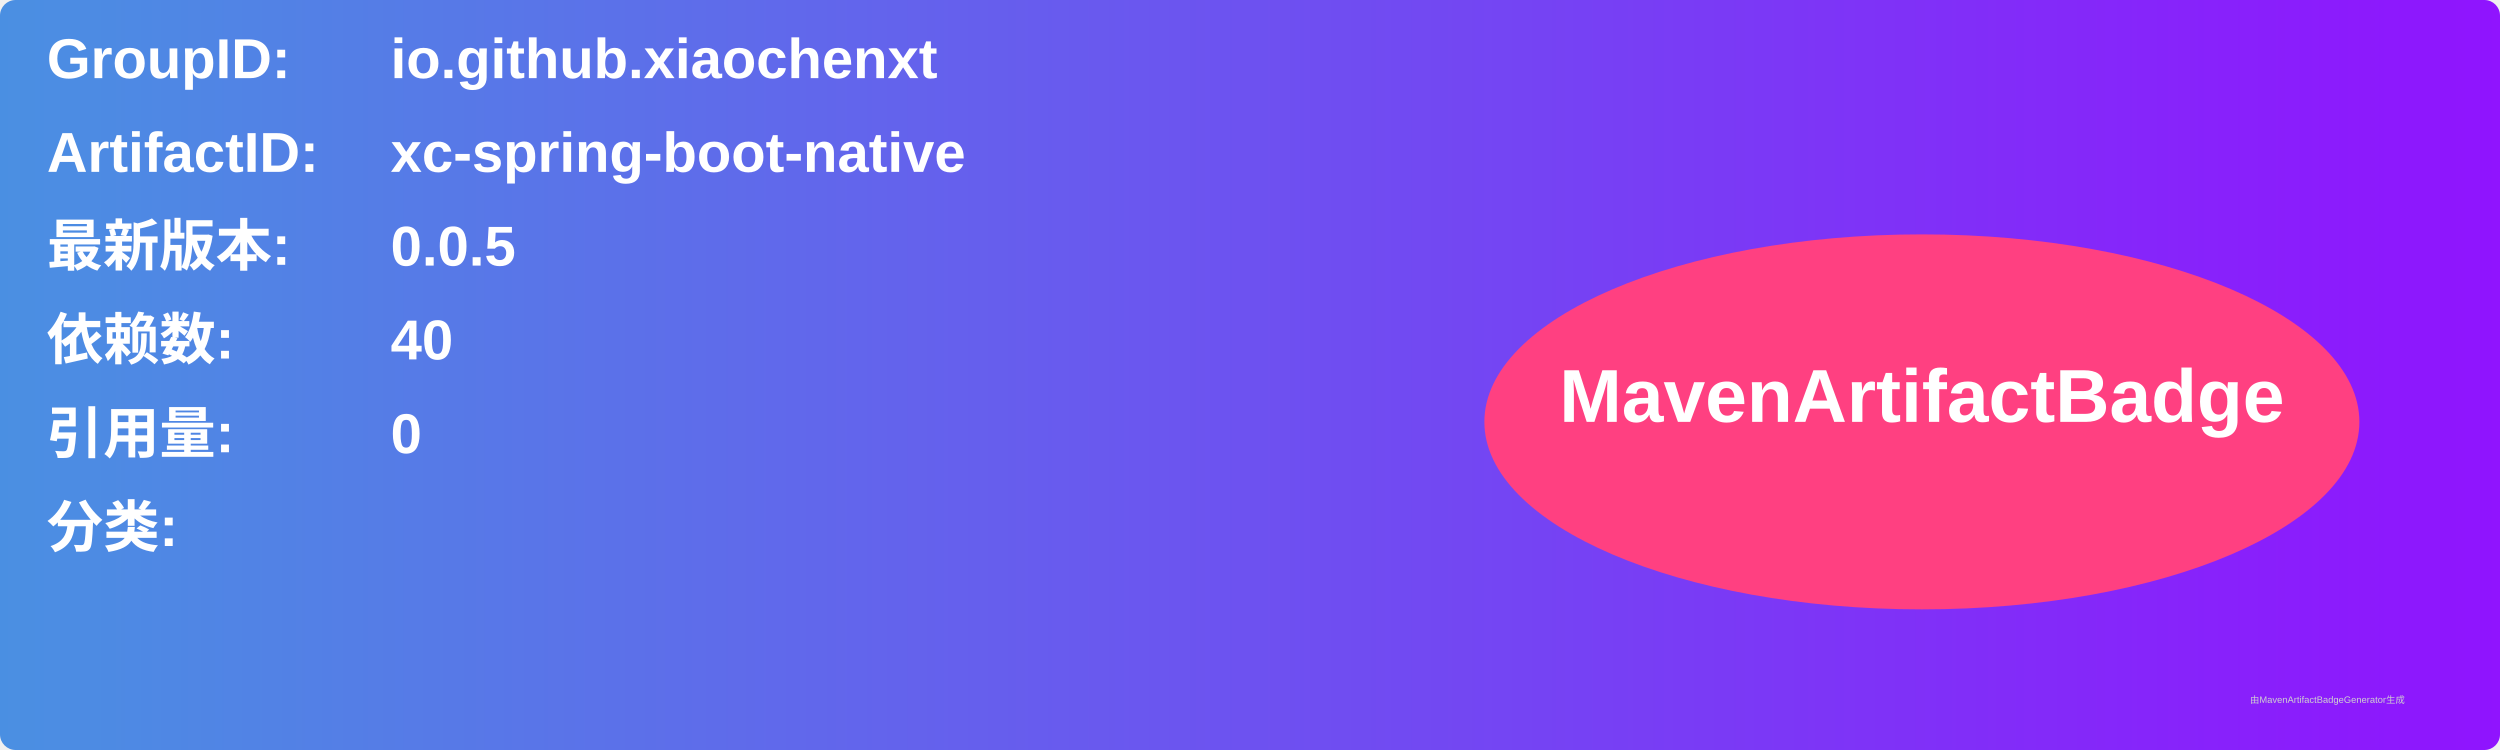
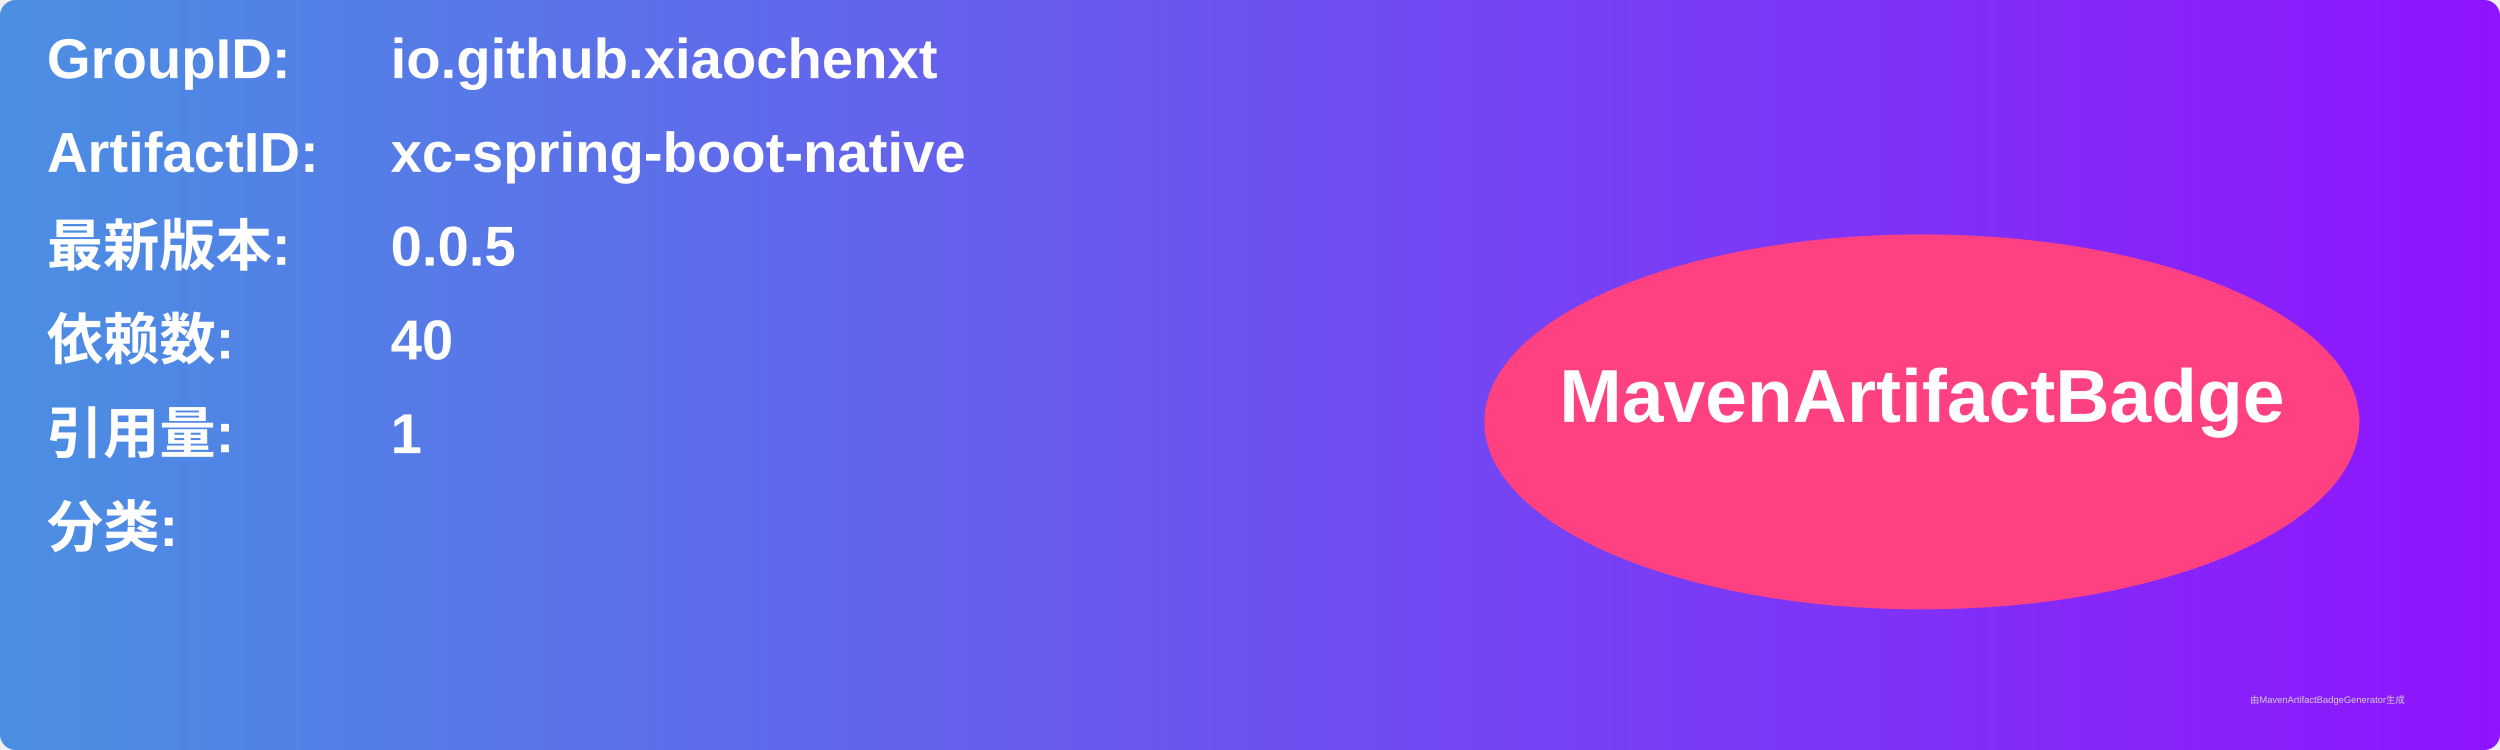
<svg xmlns="http://www.w3.org/2000/svg" width="800" height="240" viewBox="0 0 800 240">
  <linearGradient id="grad" x1="0%" y1="0%" x2="100%" y2="0%">
    <stop offset="0%" stop-color="#4a90e2" />
    <stop offset="100%" stop-color="#9013fe" />
  </linearGradient>
  <rect width="100%" height="100%" rx="5" ry="5" fill="url(#grad)" />
  <g transform="translate(15, 15)">
    <text x="0" y="10" font-family="Arial" font-size="18" fill="white" font-weight="bold" width="260">GroupID:</text>
    <text x="110" y="10" font-family="Arial" font-size="18" fill="white" font-weight="bold" width="460">io.github.xiaochenxt</text>
    <text x="0" y="40" font-family="Arial" font-size="18" fill="white" font-weight="bold" width="260">ArtifactID:</text>
    <text x="110" y="40" font-family="Arial" font-size="18" fill="white" font-weight="bold" width="460">xc-spring-boot-native</text>
    <text x="0" y="70" font-family="Arial" font-size="18" fill="white" font-weight="bold">最新版本:</text>
    <text x="110" y="70" font-family="Arial" font-size="18" fill="white" font-weight="bold">
      <tspan font-weight="bold">0.0.5</tspan>
    </text>
    <text x="0" y="100" font-family="Arial" font-size="18" fill="white" font-weight="bold">依赖数: </text>
    <text x="110" y="100" font-family="Arial" font-size="18" fill="white">
      <tspan font-weight="bold">40</tspan>
    </text>
    <text x="0" y="130" font-family="Arial" font-size="18" fill="white" font-weight="bold">引用量: </text>
    <text x="110" y="130" font-family="Arial" font-size="18" fill="white">
-       <tspan font-weight="bold">0</tspan>
+       <tspan font-weight="bold">1</tspan>
    </text>
    <text x="0" y="160" font-family="Arial" font-size="18" fill="white" font-weight="bold">分类:</text>
    <text x="10" y="190" font-family="Arial" font-size="10" fill="white">
      <tspan font-weight="bold" />
    </text>
    <ellipse cx="600" cy="120" rx="140" ry="60" fill="#ff4081" />
    <text x="600" y="120" text-anchor="middle" font-family="Arial" font-size="24" fill="white" font-weight="bold">MavenArtifactBadge</text>
  </g>
  <text x="720" y="225" font-family="Arial" font-size="3" fill="#d0d0d0">由MavenArtifactBadgeGenerator生成</text>
</svg>
